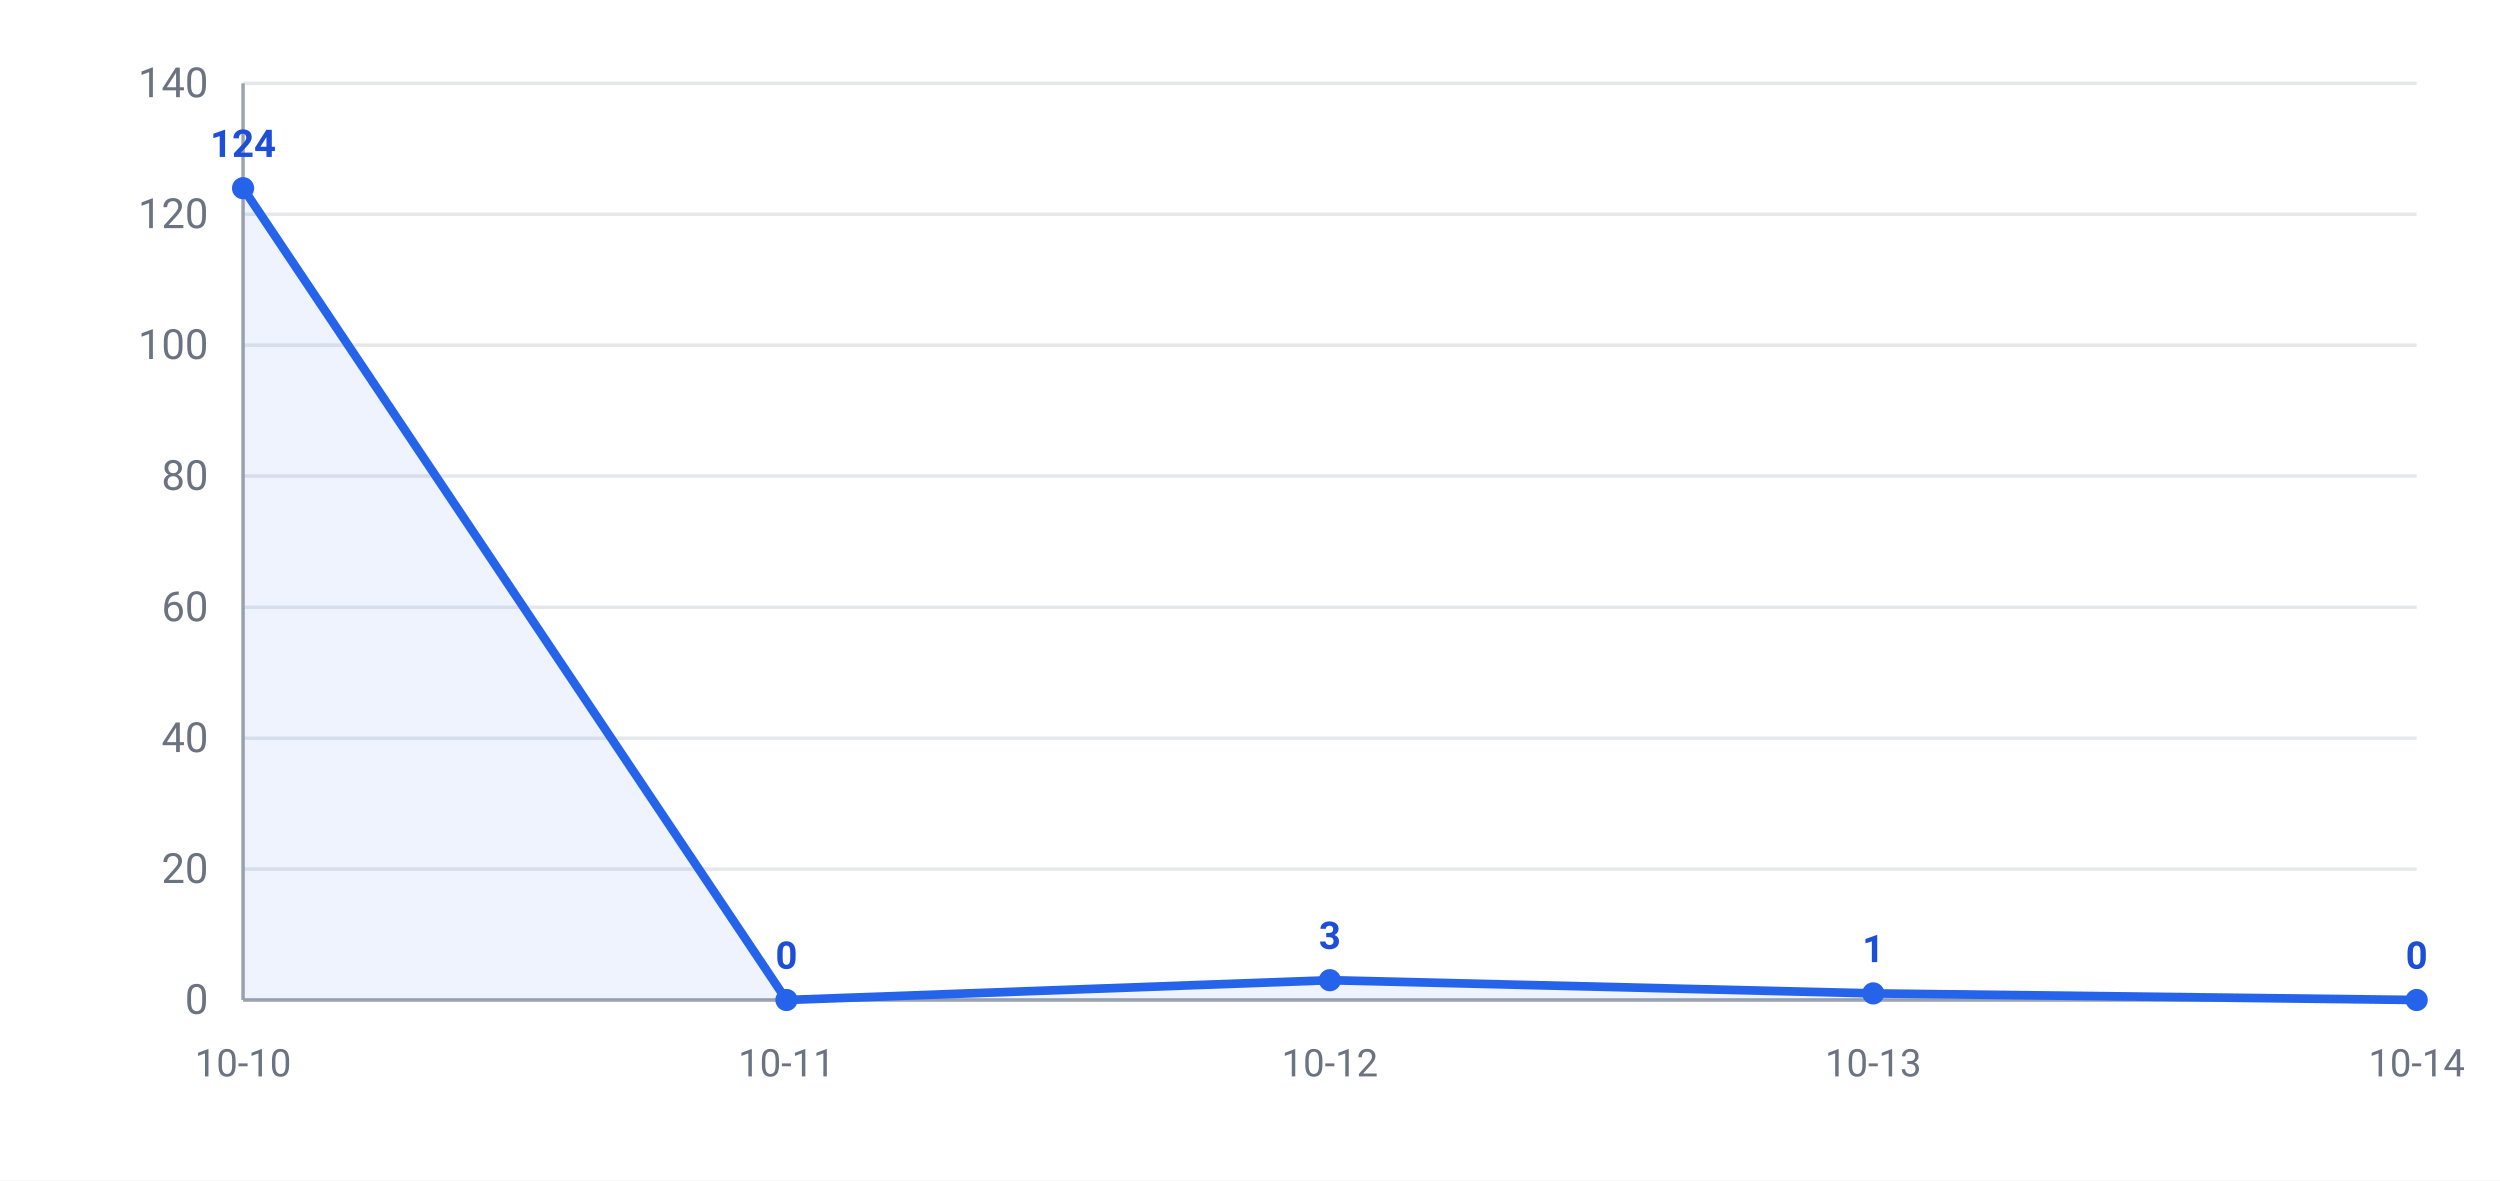
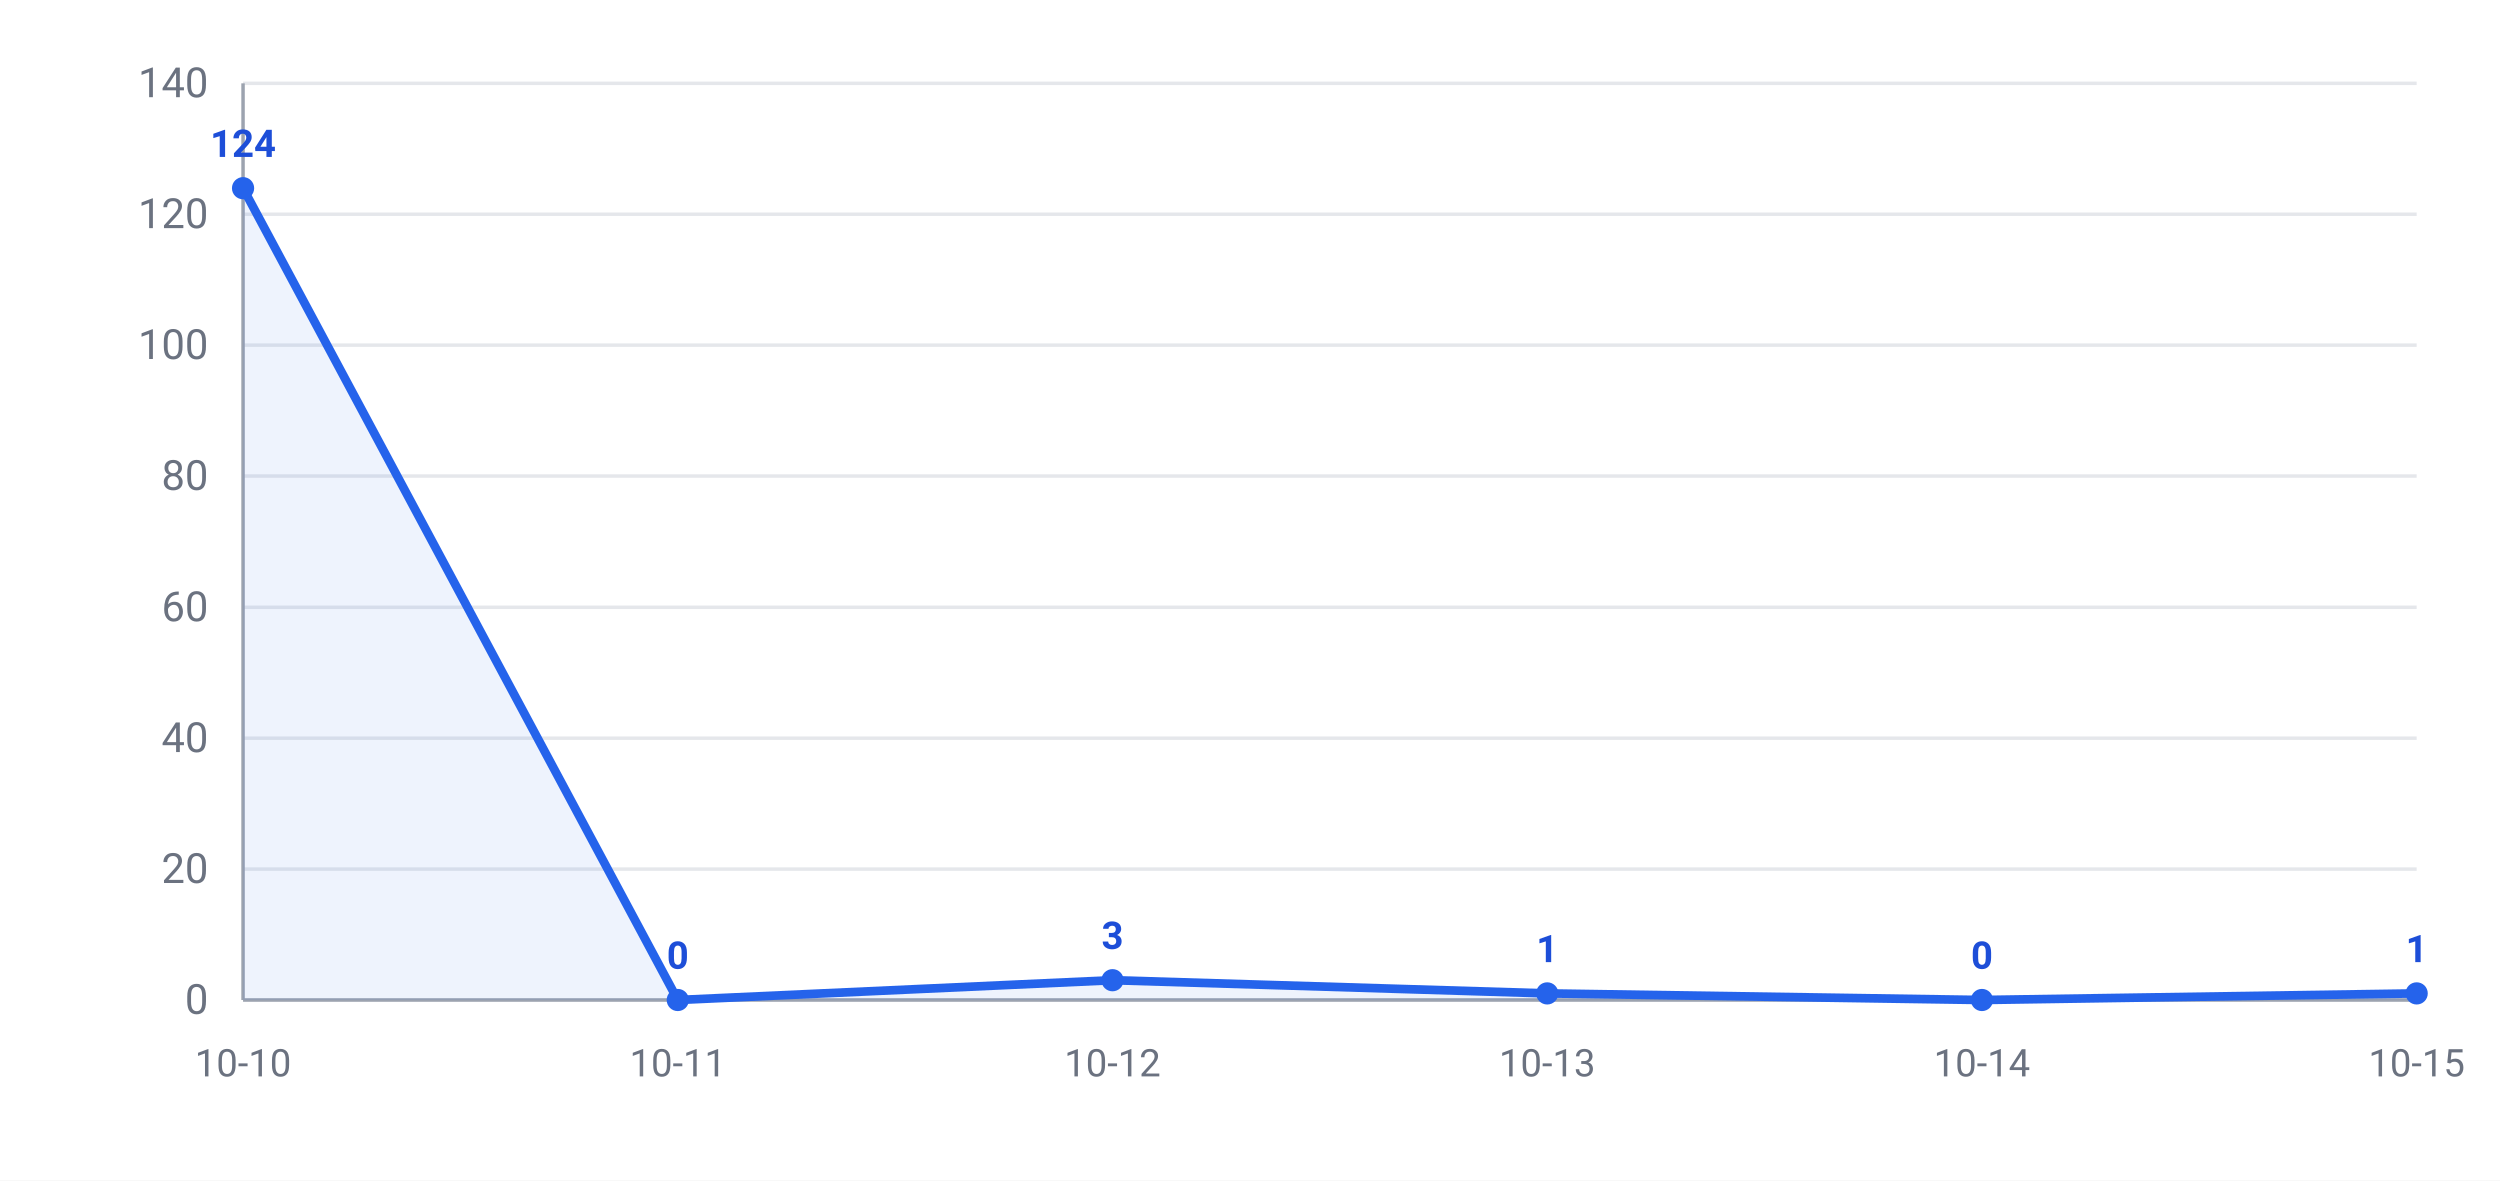
<svg xmlns="http://www.w3.org/2000/svg" width="720" height="340" viewBox="0 0 720 340" font-family="-apple-system,Segoe UI,Roboto,Helvetica,Arial,Microsoft YaHei,PingFang SC,Noto Sans CJK SC,sans-serif">
  <rect width="720" height="340" fill="#ffffff" />
  <line x1="70" y1="288.0" x2="696" y2="288.0" stroke="#e5e7eb" stroke-width="1" />
  <text x="60" y="292.0" text-anchor="end" font-size="12" fill="#6b7280">0</text>
  <line x1="70" y1="250.3" x2="696" y2="250.3" stroke="#e5e7eb" stroke-width="1" />
  <text x="60" y="254.3" text-anchor="end" font-size="12" fill="#6b7280">20</text>
  <line x1="70" y1="212.6" x2="696" y2="212.6" stroke="#e5e7eb" stroke-width="1" />
  <text x="60" y="216.6" text-anchor="end" font-size="12" fill="#6b7280">40</text>
  <line x1="70" y1="174.9" x2="696" y2="174.9" stroke="#e5e7eb" stroke-width="1" />
  <text x="60" y="178.9" text-anchor="end" font-size="12" fill="#6b7280">60</text>
  <line x1="70" y1="137.1" x2="696" y2="137.1" stroke="#e5e7eb" stroke-width="1" />
  <text x="60" y="141.1" text-anchor="end" font-size="12" fill="#6b7280">80</text>
  <line x1="70" y1="99.4" x2="696" y2="99.4" stroke="#e5e7eb" stroke-width="1" />
  <text x="60" y="103.4" text-anchor="end" font-size="12" fill="#6b7280">100</text>
  <line x1="70" y1="61.7" x2="696" y2="61.7" stroke="#e5e7eb" stroke-width="1" />
  <text x="60" y="65.7" text-anchor="end" font-size="12" fill="#6b7280">120</text>
  <line x1="70" y1="24.0" x2="696" y2="24.0" stroke="#e5e7eb" stroke-width="1" />
  <text x="60" y="28.0" text-anchor="end" font-size="12" fill="#6b7280">140</text>
  <line x1="70" y1="24" x2="70" y2="288" stroke="#9ca3af" stroke-width="1" />
  <line x1="70" y1="288" x2="696" y2="288" stroke="#9ca3af" stroke-width="1" />
-   <polygon points="70,288.0 70.0,54.2 226.5,288.0 383.0,282.3 539.5,286.1 696.0,288.0 696.0,288.0" fill="#2563eb" opacity="0.08" />
-   <polyline points="70.0,54.2 226.5,288.0 383.0,282.3 539.5,286.1 696.0,288.0" fill="none" stroke="#2563eb" stroke-width="2.5" stroke-linejoin="round" />
+   <polygon points="70,288.0 70.0,54.2 195.2,288.0 320.4,282.3 445.6,286.1 570.8,288.0 696.0,286.1 696.0,288.0" fill="#2563eb" opacity="0.08" />
+   <polyline points="70.0,54.2 195.2,288.0 320.4,282.3 445.6,286.1 570.8,288.0 696.0,286.1" fill="none" stroke="#2563eb" stroke-width="2.5" stroke-linejoin="round" />
  <circle cx="70.0" cy="54.2" r="3.2" fill="#2563eb" />
  <text x="70.0" y="45.2" text-anchor="middle" font-size="11" font-weight="600" fill="#1d4ed8">124</text>
-   <circle cx="226.5" cy="288.0" r="3.2" fill="#2563eb" />
-   <text x="226.5" y="279.0" text-anchor="middle" font-size="11" font-weight="600" fill="#1d4ed8">0</text>
-   <circle cx="383.0" cy="282.3" r="3.2" fill="#2563eb" />
-   <text x="383.0" y="273.3" text-anchor="middle" font-size="11" font-weight="600" fill="#1d4ed8">3</text>
-   <circle cx="539.5" cy="286.1" r="3.2" fill="#2563eb" />
-   <text x="539.5" y="277.1" text-anchor="middle" font-size="11" font-weight="600" fill="#1d4ed8">1</text>
-   <circle cx="696.0" cy="288.0" r="3.2" fill="#2563eb" />
-   <text x="696.0" y="279.0" text-anchor="middle" font-size="11" font-weight="600" fill="#1d4ed8">0</text>
+   <circle cx="195.2" cy="288.0" r="3.2" fill="#2563eb" />
+   <text x="195.2" y="279.0" text-anchor="middle" font-size="11" font-weight="600" fill="#1d4ed8">0</text>
+   <circle cx="320.4" cy="282.3" r="3.2" fill="#2563eb" />
+   <text x="320.4" y="273.3" text-anchor="middle" font-size="11" font-weight="600" fill="#1d4ed8">3</text>
+   <circle cx="445.6" cy="286.1" r="3.2" fill="#2563eb" />
+   <text x="445.6" y="277.1" text-anchor="middle" font-size="11" font-weight="600" fill="#1d4ed8">1</text>
+   <circle cx="570.8" cy="288.0" r="3.2" fill="#2563eb" />
+   <text x="570.8" y="279.0" text-anchor="middle" font-size="11" font-weight="600" fill="#1d4ed8">0</text>
+   <circle cx="696.0" cy="286.1" r="3.2" fill="#2563eb" />
+   <text x="696.0" y="277.1" text-anchor="middle" font-size="11" font-weight="600" fill="#1d4ed8">1</text>
  <text x="70.0" y="310" text-anchor="middle" font-size="11" fill="#6b7280">10-10</text>
-   <text x="226.5" y="310" text-anchor="middle" font-size="11" fill="#6b7280">10-11</text>
-   <text x="383.0" y="310" text-anchor="middle" font-size="11" fill="#6b7280">10-12</text>
-   <text x="539.5" y="310" text-anchor="middle" font-size="11" fill="#6b7280">10-13</text>
-   <text x="696.0" y="310" text-anchor="middle" font-size="11" fill="#6b7280">10-14</text>
+   <text x="195.2" y="310" text-anchor="middle" font-size="11" fill="#6b7280">10-11</text>
+   <text x="320.4" y="310" text-anchor="middle" font-size="11" fill="#6b7280">10-12</text>
+   <text x="445.6" y="310" text-anchor="middle" font-size="11" fill="#6b7280">10-13</text>
+   <text x="570.8" y="310" text-anchor="middle" font-size="11" fill="#6b7280">10-14</text>
+   <text x="696.0" y="310" text-anchor="middle" font-size="11" fill="#6b7280">10-15</text>
</svg>
